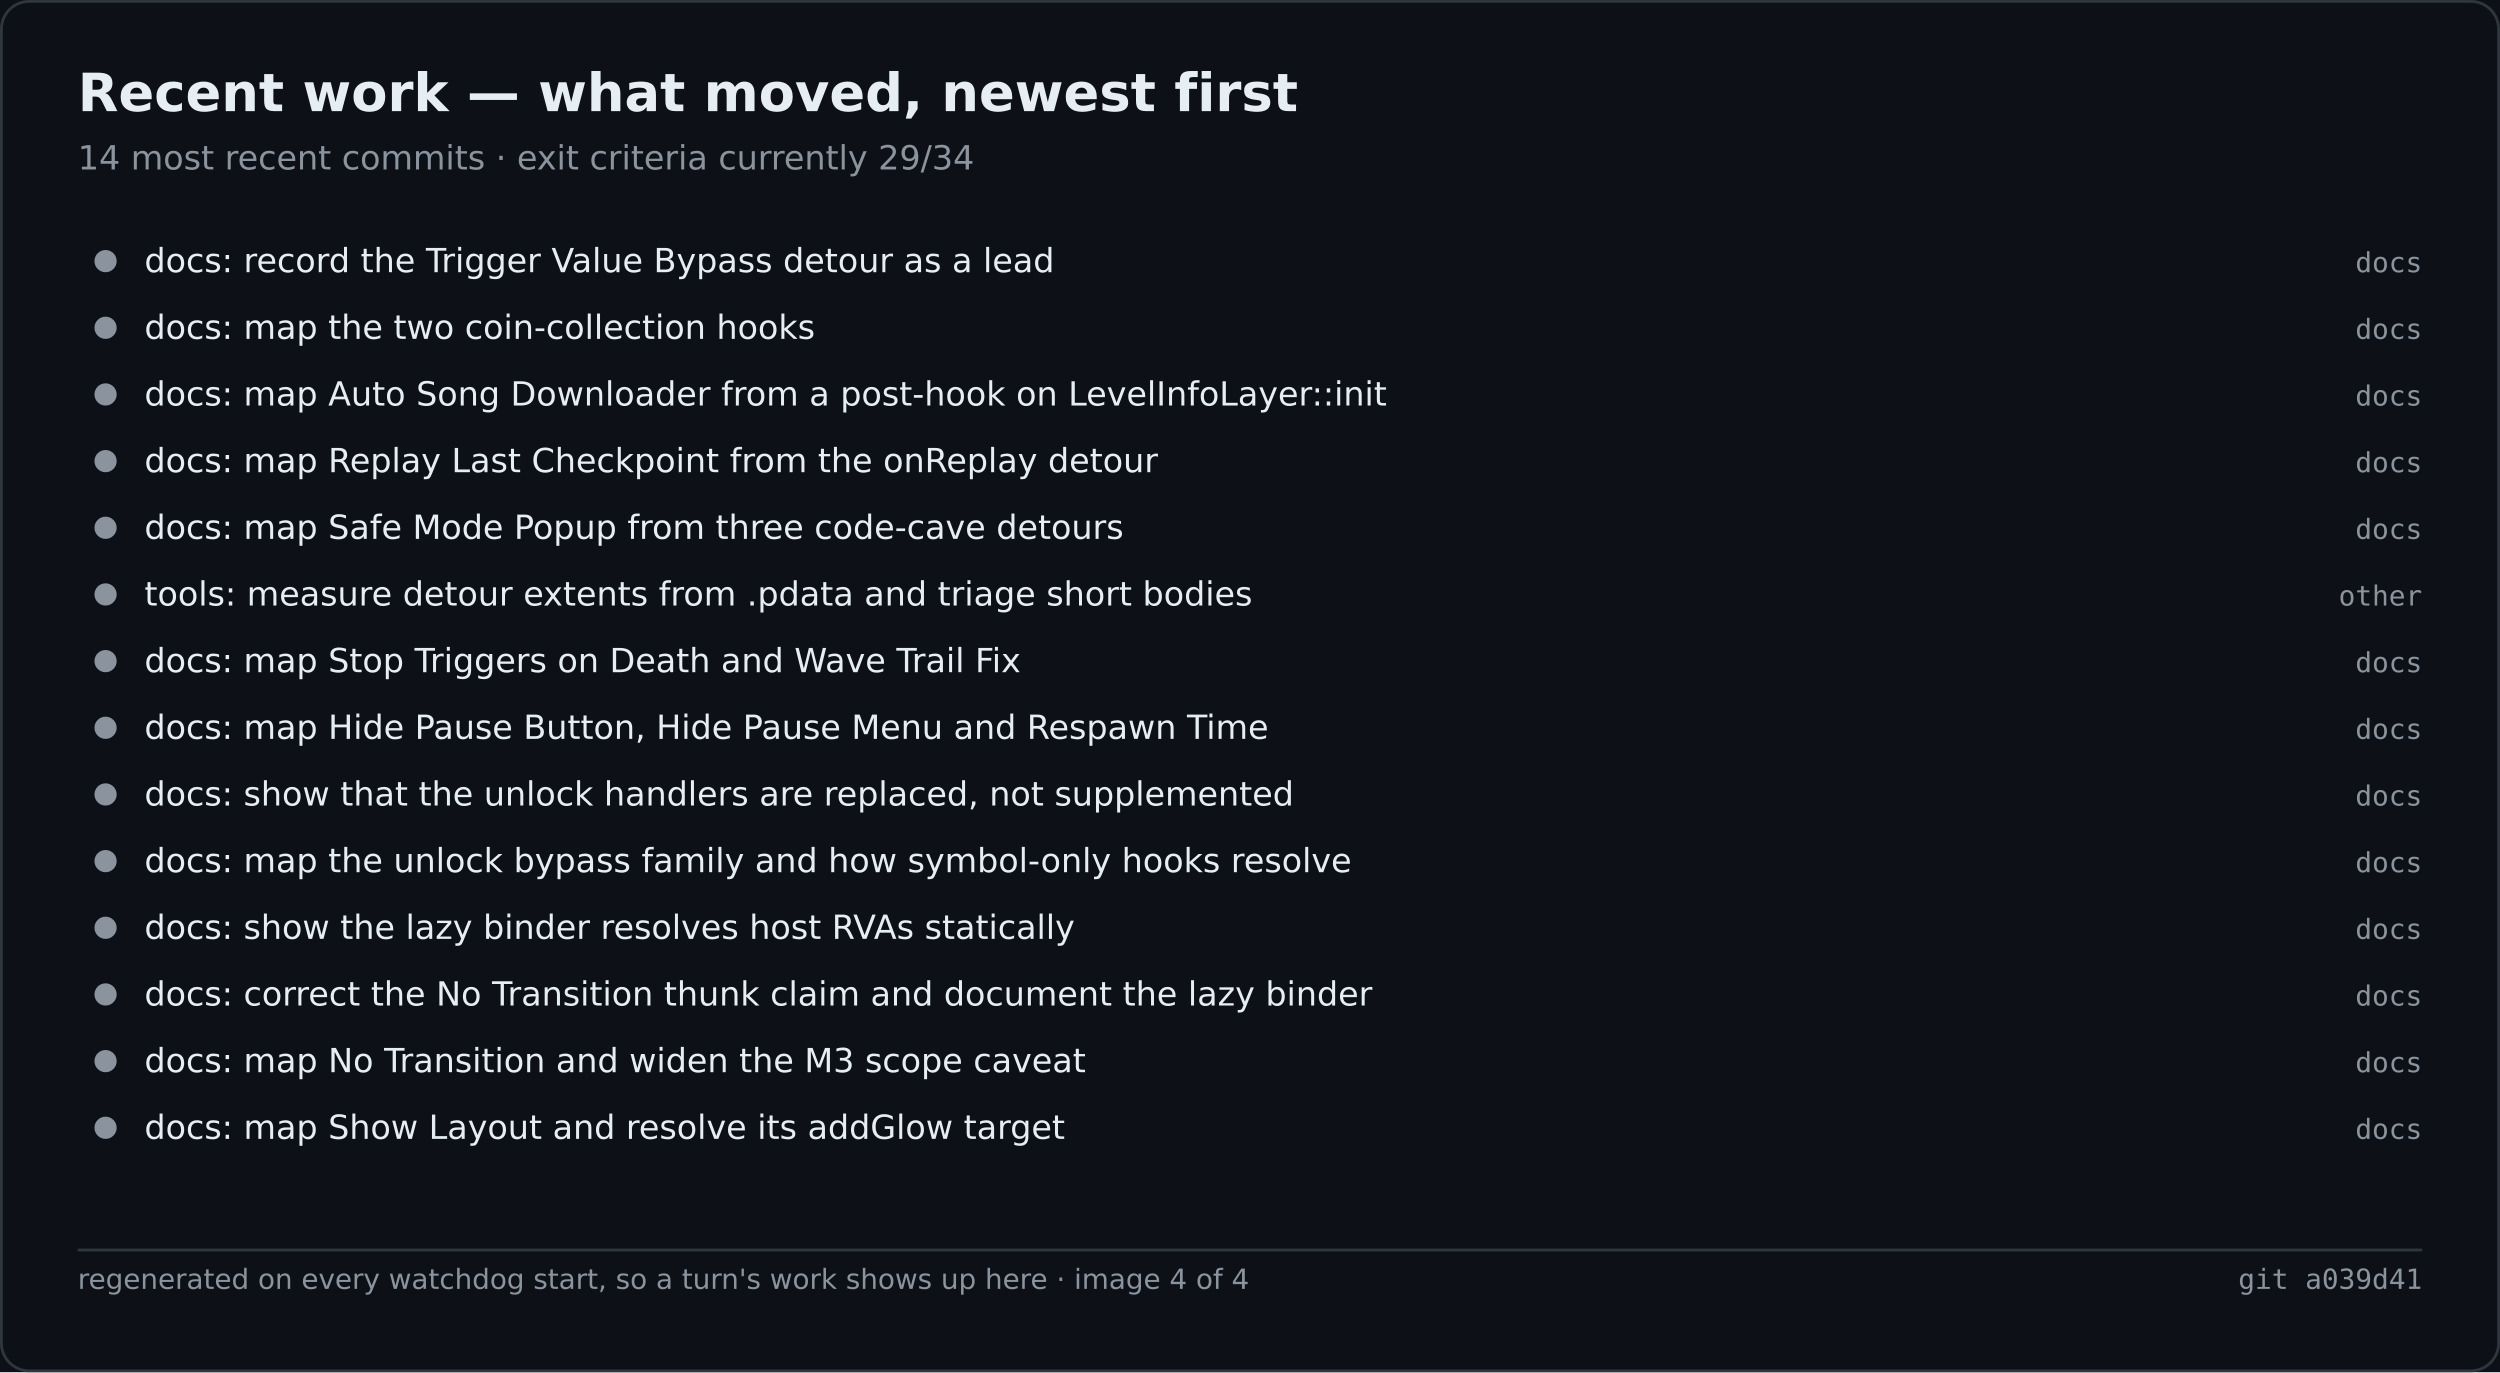
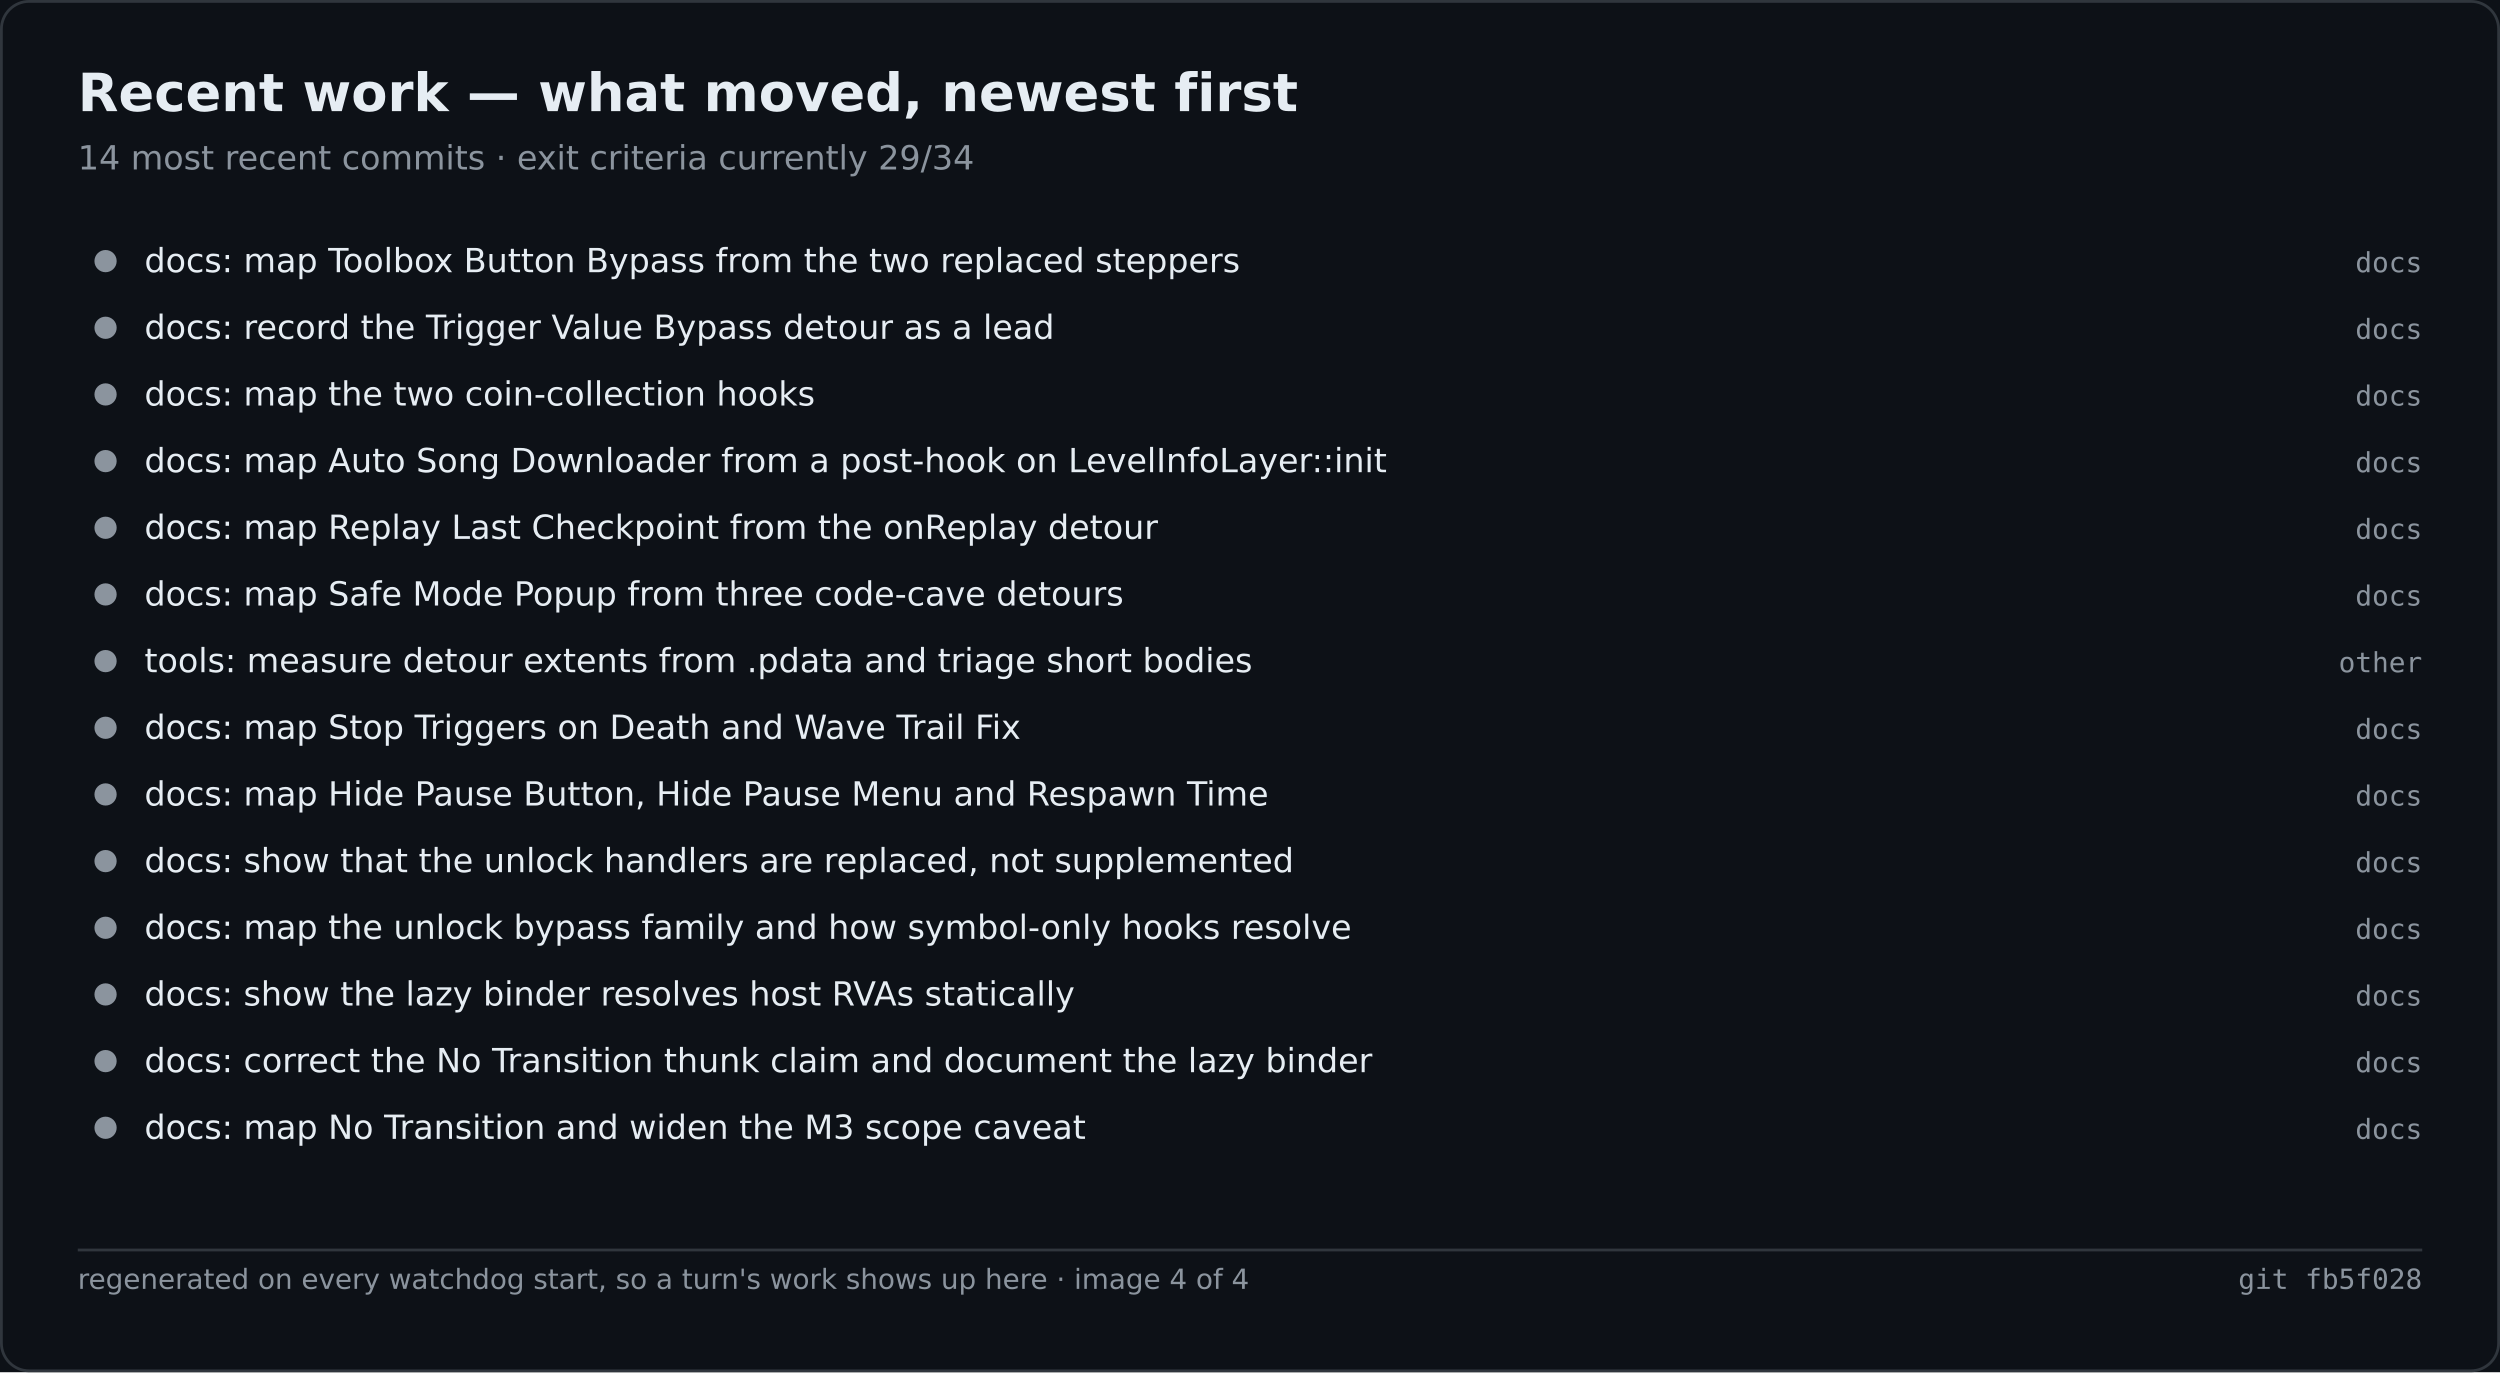
<svg xmlns="http://www.w3.org/2000/svg" width="900" height="494" viewBox="0 0 900 494" role="img" aria-label="Recent work — what moved, newest first">
  <rect width="900" height="494" fill="#0d1117" />
  <rect x="0.5" y="0.5" width="899" height="493" fill="none" stroke="#30363d" rx="10" />
  <text x="28" y="40" font-family="Segoe UI,DejaVu Sans,Helvetica,sans-serif" font-size="19" font-weight="600" fill="#e6edf3">Recent work — what moved, newest first</text>
  <text x="28" y="61" font-family="Segoe UI,DejaVu Sans,Helvetica,sans-serif" font-size="12" fill="#8b949e">14 most recent commits · exit criteria currently 29/34</text>
  <circle cx="38.0" cy="94.0" r="4" fill="#8b949e" />
-   <text x="52.0" y="98.0" font-family="Segoe UI,DejaVu Sans,Helvetica,sans-serif" font-size="12" fill="#e6edf3">docs: record the Trigger Value Bypass detour as a lead</text>
+   <text x="52.0" y="98.0" font-family="Segoe UI,DejaVu Sans,Helvetica,sans-serif" font-size="12" fill="#e6edf3">docs: map Toolbox Button Bypass from the two replaced steppers</text>
  <text x="872.0" y="98.0" font-family="Cascadia Mono,Consolas,DejaVu Sans Mono,monospace" font-size="10" fill="#8b949e" text-anchor="end">docs</text>
  <circle cx="38.0" cy="118.0" r="4" fill="#8b949e" />
-   <text x="52.0" y="122.0" font-family="Segoe UI,DejaVu Sans,Helvetica,sans-serif" font-size="12" fill="#e6edf3">docs: map the two coin-collection hooks</text>
+   <text x="52.0" y="122.0" font-family="Segoe UI,DejaVu Sans,Helvetica,sans-serif" font-size="12" fill="#e6edf3">docs: record the Trigger Value Bypass detour as a lead</text>
  <text x="872.0" y="122.0" font-family="Cascadia Mono,Consolas,DejaVu Sans Mono,monospace" font-size="10" fill="#8b949e" text-anchor="end">docs</text>
  <circle cx="38.0" cy="142.0" r="4" fill="#8b949e" />
-   <text x="52.0" y="146.0" font-family="Segoe UI,DejaVu Sans,Helvetica,sans-serif" font-size="12" fill="#e6edf3">docs: map Auto Song Downloader from a post-hook on LevelInfoLayer::init</text>
+   <text x="52.0" y="146.0" font-family="Segoe UI,DejaVu Sans,Helvetica,sans-serif" font-size="12" fill="#e6edf3">docs: map the two coin-collection hooks</text>
  <text x="872.0" y="146.0" font-family="Cascadia Mono,Consolas,DejaVu Sans Mono,monospace" font-size="10" fill="#8b949e" text-anchor="end">docs</text>
  <circle cx="38.0" cy="166.0" r="4" fill="#8b949e" />
-   <text x="52.0" y="170.0" font-family="Segoe UI,DejaVu Sans,Helvetica,sans-serif" font-size="12" fill="#e6edf3">docs: map Replay Last Checkpoint from the onReplay detour</text>
+   <text x="52.0" y="170.0" font-family="Segoe UI,DejaVu Sans,Helvetica,sans-serif" font-size="12" fill="#e6edf3">docs: map Auto Song Downloader from a post-hook on LevelInfoLayer::init</text>
  <text x="872.0" y="170.0" font-family="Cascadia Mono,Consolas,DejaVu Sans Mono,monospace" font-size="10" fill="#8b949e" text-anchor="end">docs</text>
  <circle cx="38.0" cy="190.0" r="4" fill="#8b949e" />
-   <text x="52.0" y="194.0" font-family="Segoe UI,DejaVu Sans,Helvetica,sans-serif" font-size="12" fill="#e6edf3">docs: map Safe Mode Popup from three code-cave detours</text>
+   <text x="52.0" y="194.0" font-family="Segoe UI,DejaVu Sans,Helvetica,sans-serif" font-size="12" fill="#e6edf3">docs: map Replay Last Checkpoint from the onReplay detour</text>
  <text x="872.0" y="194.0" font-family="Cascadia Mono,Consolas,DejaVu Sans Mono,monospace" font-size="10" fill="#8b949e" text-anchor="end">docs</text>
  <circle cx="38.0" cy="214.0" r="4" fill="#8b949e" />
-   <text x="52.0" y="218.0" font-family="Segoe UI,DejaVu Sans,Helvetica,sans-serif" font-size="12" fill="#e6edf3">tools: measure detour extents from .pdata and triage short bodies</text>
-   <text x="872.0" y="218.0" font-family="Cascadia Mono,Consolas,DejaVu Sans Mono,monospace" font-size="10" fill="#8b949e" text-anchor="end">other</text>
+   <text x="52.0" y="218.0" font-family="Segoe UI,DejaVu Sans,Helvetica,sans-serif" font-size="12" fill="#e6edf3">docs: map Safe Mode Popup from three code-cave detours</text>
+   <text x="872.0" y="218.0" font-family="Cascadia Mono,Consolas,DejaVu Sans Mono,monospace" font-size="10" fill="#8b949e" text-anchor="end">docs</text>
  <circle cx="38.0" cy="238.0" r="4" fill="#8b949e" />
-   <text x="52.0" y="242.0" font-family="Segoe UI,DejaVu Sans,Helvetica,sans-serif" font-size="12" fill="#e6edf3">docs: map Stop Triggers on Death and Wave Trail Fix</text>
-   <text x="872.0" y="242.0" font-family="Cascadia Mono,Consolas,DejaVu Sans Mono,monospace" font-size="10" fill="#8b949e" text-anchor="end">docs</text>
+   <text x="52.0" y="242.0" font-family="Segoe UI,DejaVu Sans,Helvetica,sans-serif" font-size="12" fill="#e6edf3">tools: measure detour extents from .pdata and triage short bodies</text>
+   <text x="872.0" y="242.0" font-family="Cascadia Mono,Consolas,DejaVu Sans Mono,monospace" font-size="10" fill="#8b949e" text-anchor="end">other</text>
  <circle cx="38.0" cy="262.0" r="4" fill="#8b949e" />
-   <text x="52.0" y="266.0" font-family="Segoe UI,DejaVu Sans,Helvetica,sans-serif" font-size="12" fill="#e6edf3">docs: map Hide Pause Button, Hide Pause Menu and Respawn Time</text>
+   <text x="52.0" y="266.0" font-family="Segoe UI,DejaVu Sans,Helvetica,sans-serif" font-size="12" fill="#e6edf3">docs: map Stop Triggers on Death and Wave Trail Fix</text>
  <text x="872.0" y="266.0" font-family="Cascadia Mono,Consolas,DejaVu Sans Mono,monospace" font-size="10" fill="#8b949e" text-anchor="end">docs</text>
  <circle cx="38.0" cy="286.0" r="4" fill="#8b949e" />
-   <text x="52.0" y="290.0" font-family="Segoe UI,DejaVu Sans,Helvetica,sans-serif" font-size="12" fill="#e6edf3">docs: show that the unlock handlers are replaced, not supplemented</text>
+   <text x="52.0" y="290.0" font-family="Segoe UI,DejaVu Sans,Helvetica,sans-serif" font-size="12" fill="#e6edf3">docs: map Hide Pause Button, Hide Pause Menu and Respawn Time</text>
  <text x="872.0" y="290.0" font-family="Cascadia Mono,Consolas,DejaVu Sans Mono,monospace" font-size="10" fill="#8b949e" text-anchor="end">docs</text>
  <circle cx="38.0" cy="310.0" r="4" fill="#8b949e" />
-   <text x="52.0" y="314.0" font-family="Segoe UI,DejaVu Sans,Helvetica,sans-serif" font-size="12" fill="#e6edf3">docs: map the unlock bypass family and how symbol-only hooks resolve</text>
+   <text x="52.0" y="314.0" font-family="Segoe UI,DejaVu Sans,Helvetica,sans-serif" font-size="12" fill="#e6edf3">docs: show that the unlock handlers are replaced, not supplemented</text>
  <text x="872.0" y="314.0" font-family="Cascadia Mono,Consolas,DejaVu Sans Mono,monospace" font-size="10" fill="#8b949e" text-anchor="end">docs</text>
  <circle cx="38.0" cy="334.0" r="4" fill="#8b949e" />
-   <text x="52.0" y="338.0" font-family="Segoe UI,DejaVu Sans,Helvetica,sans-serif" font-size="12" fill="#e6edf3">docs: show the lazy binder resolves host RVAs statically</text>
+   <text x="52.0" y="338.0" font-family="Segoe UI,DejaVu Sans,Helvetica,sans-serif" font-size="12" fill="#e6edf3">docs: map the unlock bypass family and how symbol-only hooks resolve</text>
  <text x="872.0" y="338.0" font-family="Cascadia Mono,Consolas,DejaVu Sans Mono,monospace" font-size="10" fill="#8b949e" text-anchor="end">docs</text>
  <circle cx="38.0" cy="358.0" r="4" fill="#8b949e" />
-   <text x="52.0" y="362.0" font-family="Segoe UI,DejaVu Sans,Helvetica,sans-serif" font-size="12" fill="#e6edf3">docs: correct the No Transition thunk claim and document the lazy binder</text>
+   <text x="52.0" y="362.0" font-family="Segoe UI,DejaVu Sans,Helvetica,sans-serif" font-size="12" fill="#e6edf3">docs: show the lazy binder resolves host RVAs statically</text>
  <text x="872.0" y="362.0" font-family="Cascadia Mono,Consolas,DejaVu Sans Mono,monospace" font-size="10" fill="#8b949e" text-anchor="end">docs</text>
  <circle cx="38.0" cy="382.0" r="4" fill="#8b949e" />
-   <text x="52.0" y="386.0" font-family="Segoe UI,DejaVu Sans,Helvetica,sans-serif" font-size="12" fill="#e6edf3">docs: map No Transition and widen the M3 scope caveat</text>
+   <text x="52.0" y="386.0" font-family="Segoe UI,DejaVu Sans,Helvetica,sans-serif" font-size="12" fill="#e6edf3">docs: correct the No Transition thunk claim and document the lazy binder</text>
  <text x="872.0" y="386.0" font-family="Cascadia Mono,Consolas,DejaVu Sans Mono,monospace" font-size="10" fill="#8b949e" text-anchor="end">docs</text>
  <circle cx="38.0" cy="406.0" r="4" fill="#8b949e" />
-   <text x="52.0" y="410.0" font-family="Segoe UI,DejaVu Sans,Helvetica,sans-serif" font-size="12" fill="#e6edf3">docs: map Show Layout and resolve its addGlow target</text>
+   <text x="52.0" y="410.0" font-family="Segoe UI,DejaVu Sans,Helvetica,sans-serif" font-size="12" fill="#e6edf3">docs: map No Transition and widen the M3 scope caveat</text>
  <text x="872.0" y="410.0" font-family="Cascadia Mono,Consolas,DejaVu Sans Mono,monospace" font-size="10" fill="#8b949e" text-anchor="end">docs</text>
  <line x1="28.0" y1="450.0" x2="872.0" y2="450.0" stroke="#30363d" stroke-width="1" />
  <text x="28.0" y="464.0" font-family="Segoe UI,DejaVu Sans,Helvetica,sans-serif" font-size="10" fill="#8b949e">regenerated on every watchdog start, so a turn's work shows up here · image 4 of 4</text>
-   <text x="872.0" y="464.0" font-family="Cascadia Mono,Consolas,DejaVu Sans Mono,monospace" font-size="10" fill="#8b949e" text-anchor="end">git a039d41</text>
+   <text x="872.0" y="464.0" font-family="Cascadia Mono,Consolas,DejaVu Sans Mono,monospace" font-size="10" fill="#8b949e" text-anchor="end">git fb5f028</text>
</svg>
